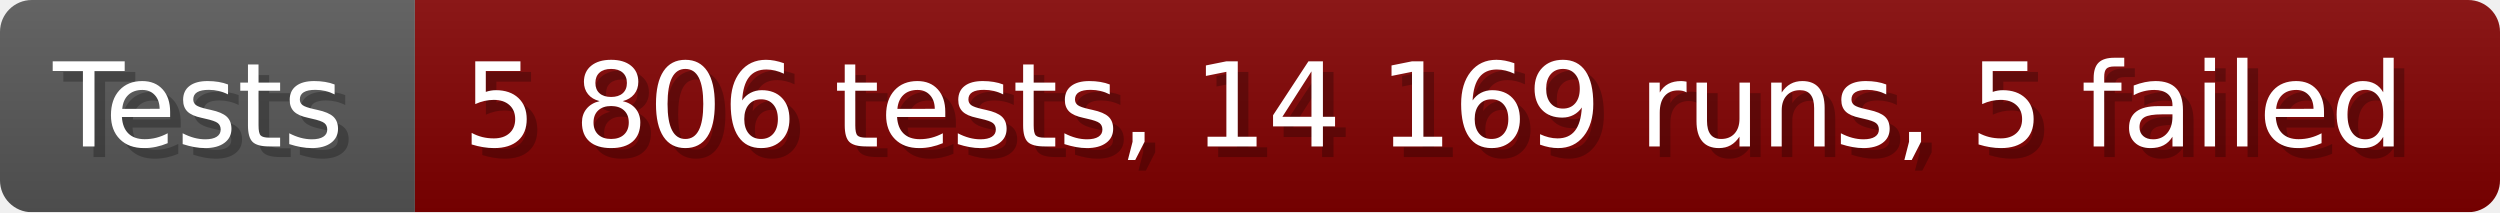
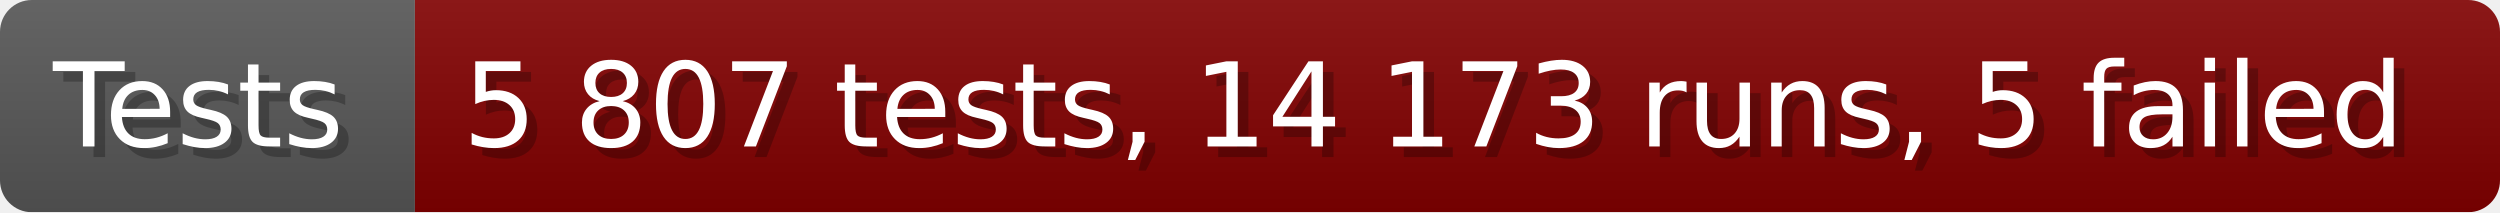
- <svg xmlns="http://www.w3.org/2000/svg" width="235.6" height="20" viewBox="0 0 2356 200" role="img" aria-label="Tests: 5 806 tests, 14 169 runs, 5 failed">
+ <svg xmlns="http://www.w3.org/2000/svg" width="235.6" height="20" viewBox="0 0 2356 200" role="img" aria-label="Tests: 5 807 tests, 14 173 runs, 5 failed">
  <linearGradient id="a" x2="0" y2="100%">
    <stop offset="0" stop-opacity=".1" stop-color="#EEE" />
    <stop offset="1" stop-opacity=".1" />
  </linearGradient>
  <mask id="m">
    <rect width="2356" height="200" rx="30" fill="#FFF" />
  </mask>
  <g mask="url(#m)">
    <rect width="391" height="200" fill="#555" />
    <rect width="1965" height="200" fill="#800000" x="391" />
    <rect width="2356" height="200" fill="url(#a)" />
  </g>
  <g aria-hidden="true" fill="#fff" text-anchor="start" font-family="Verdana,DejaVu Sans,sans-serif" font-size="110">
    <text x="60" y="148" textLength="291" fill="#000" opacity="0.25">Tests</text>
    <text x="50" y="138" textLength="291">Tests</text>
-     <text x="446" y="148" textLength="1865" fill="#000" opacity="0.25">5 806 tests, 14 169 runs, 5 failed</text>
-     <text x="436" y="138" textLength="1865">5 806 tests, 14 169 runs, 5 failed</text>
+     <text x="446" y="148" textLength="1865" fill="#000" opacity="0.25">5 807 tests, 14 173 runs, 5 failed</text>
+     <text x="436" y="138" textLength="1865">5 807 tests, 14 173 runs, 5 failed</text>
  </g>
</svg>
